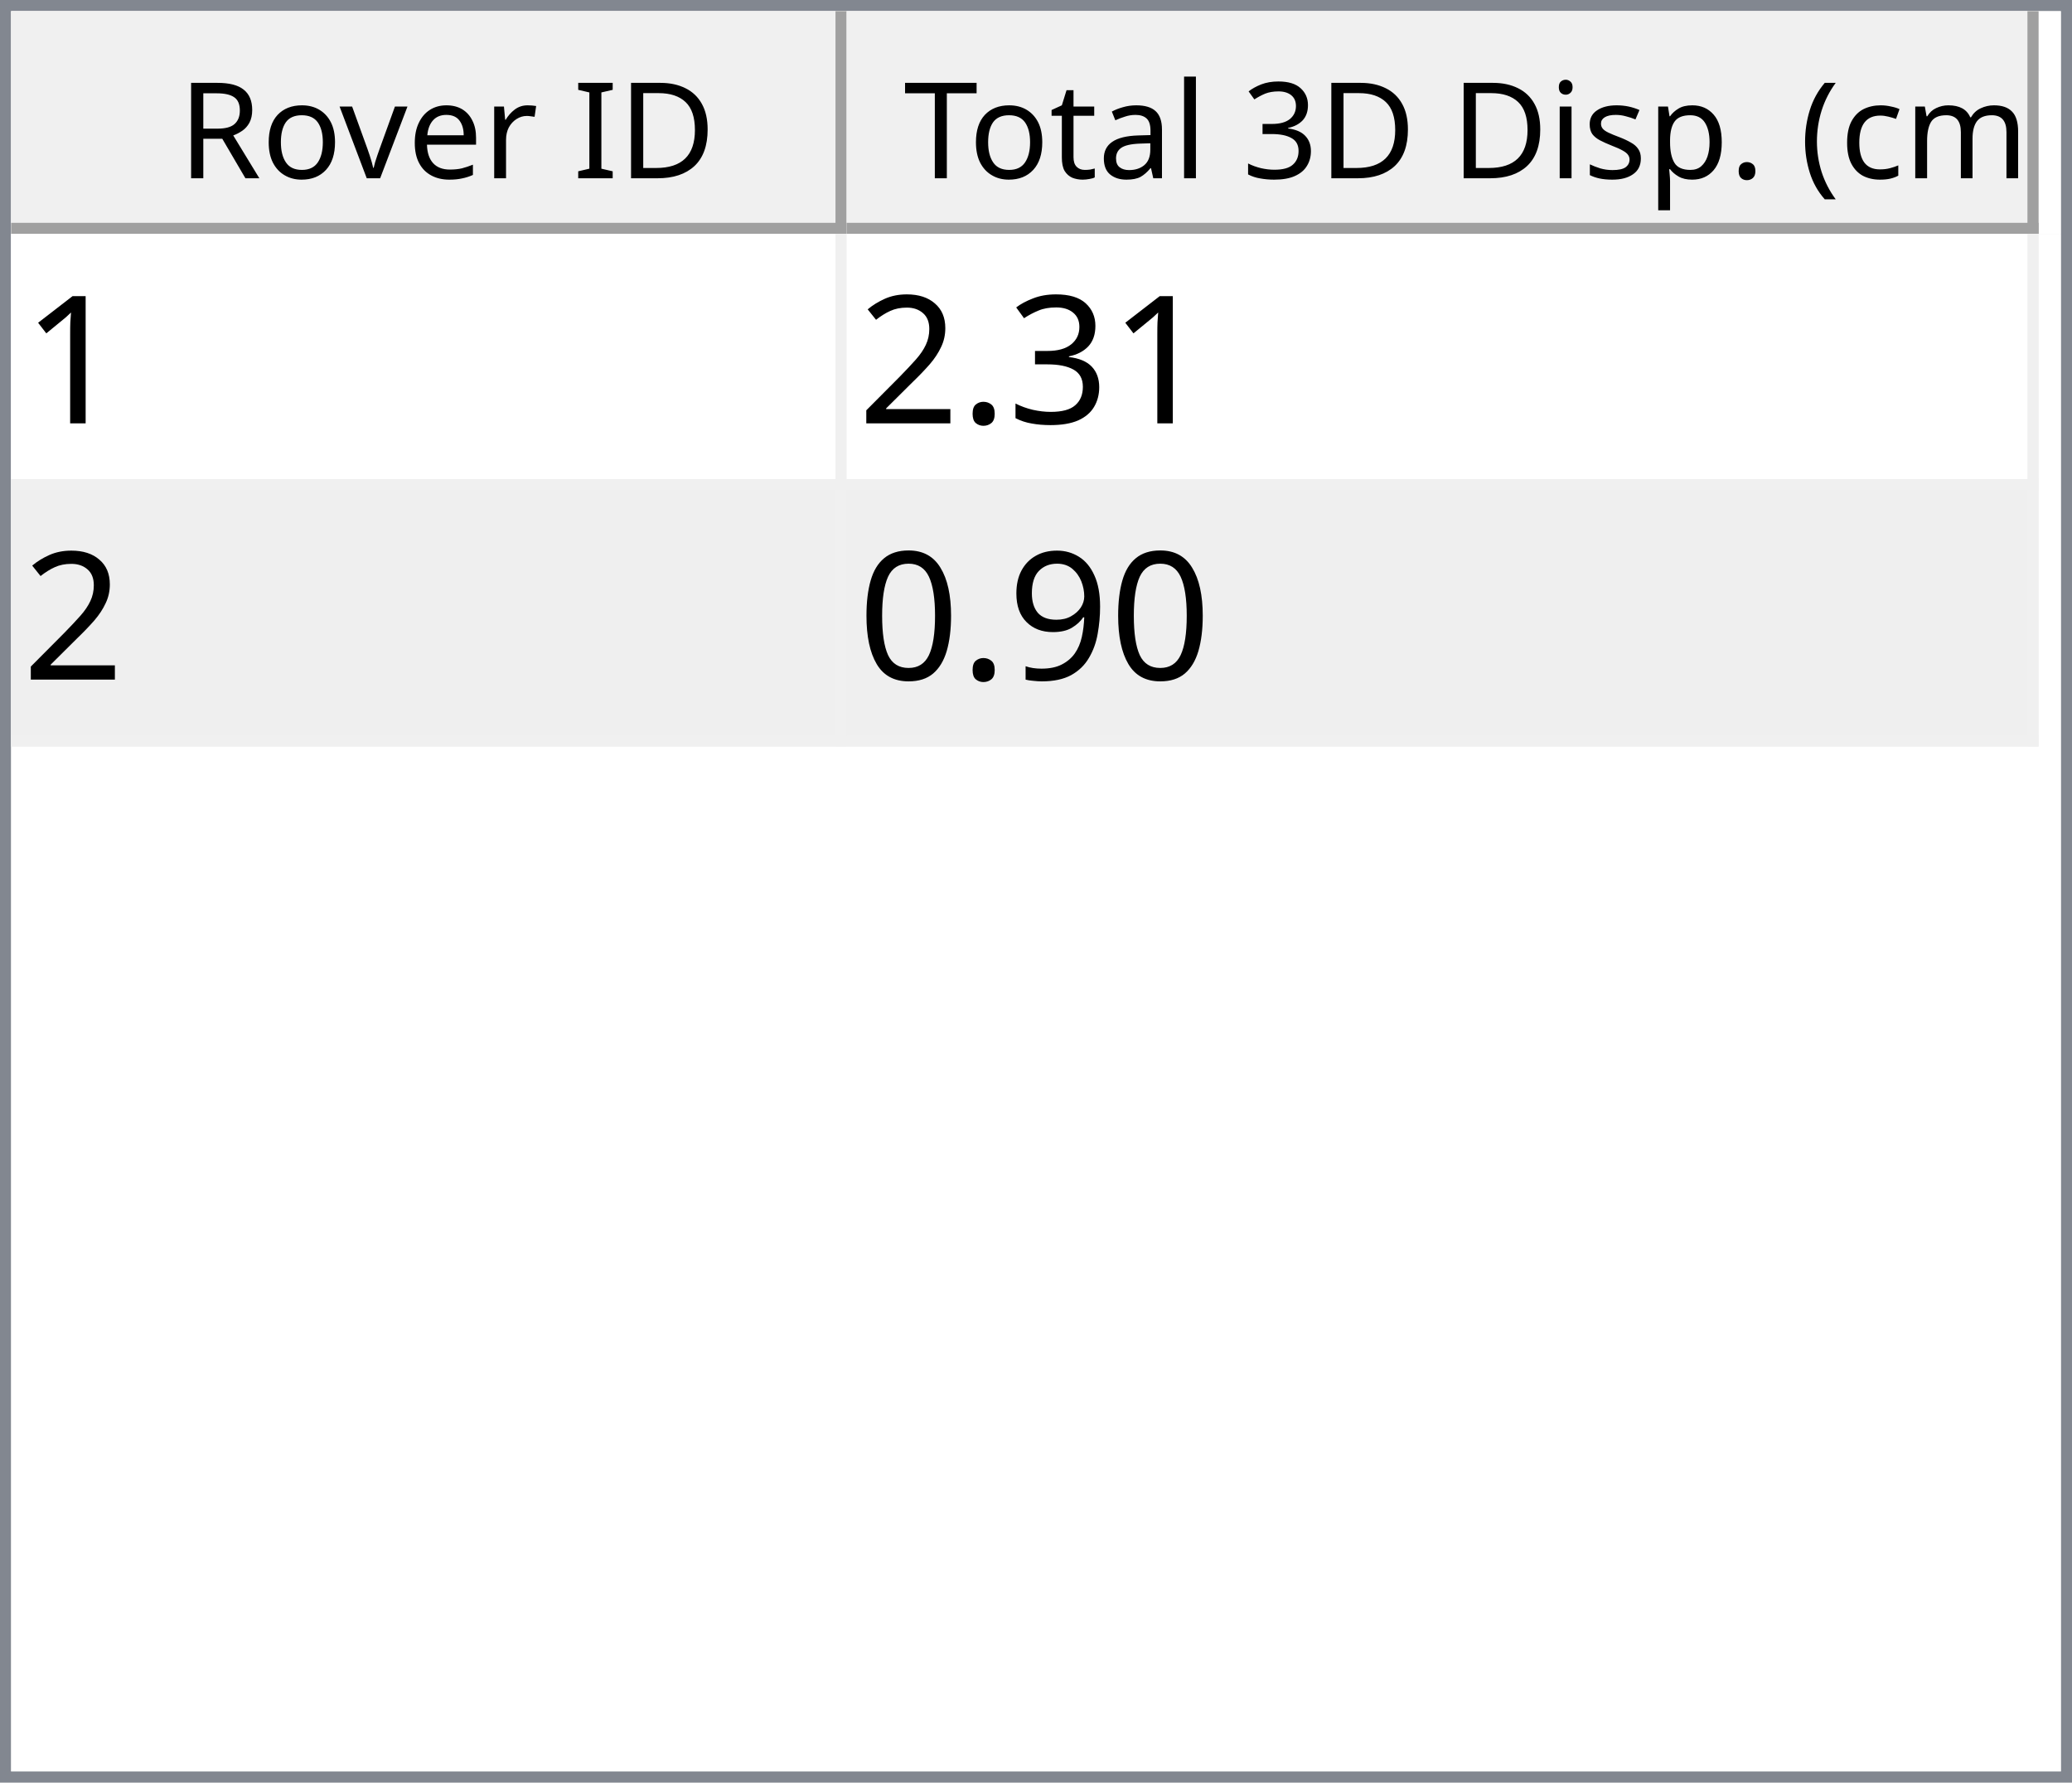
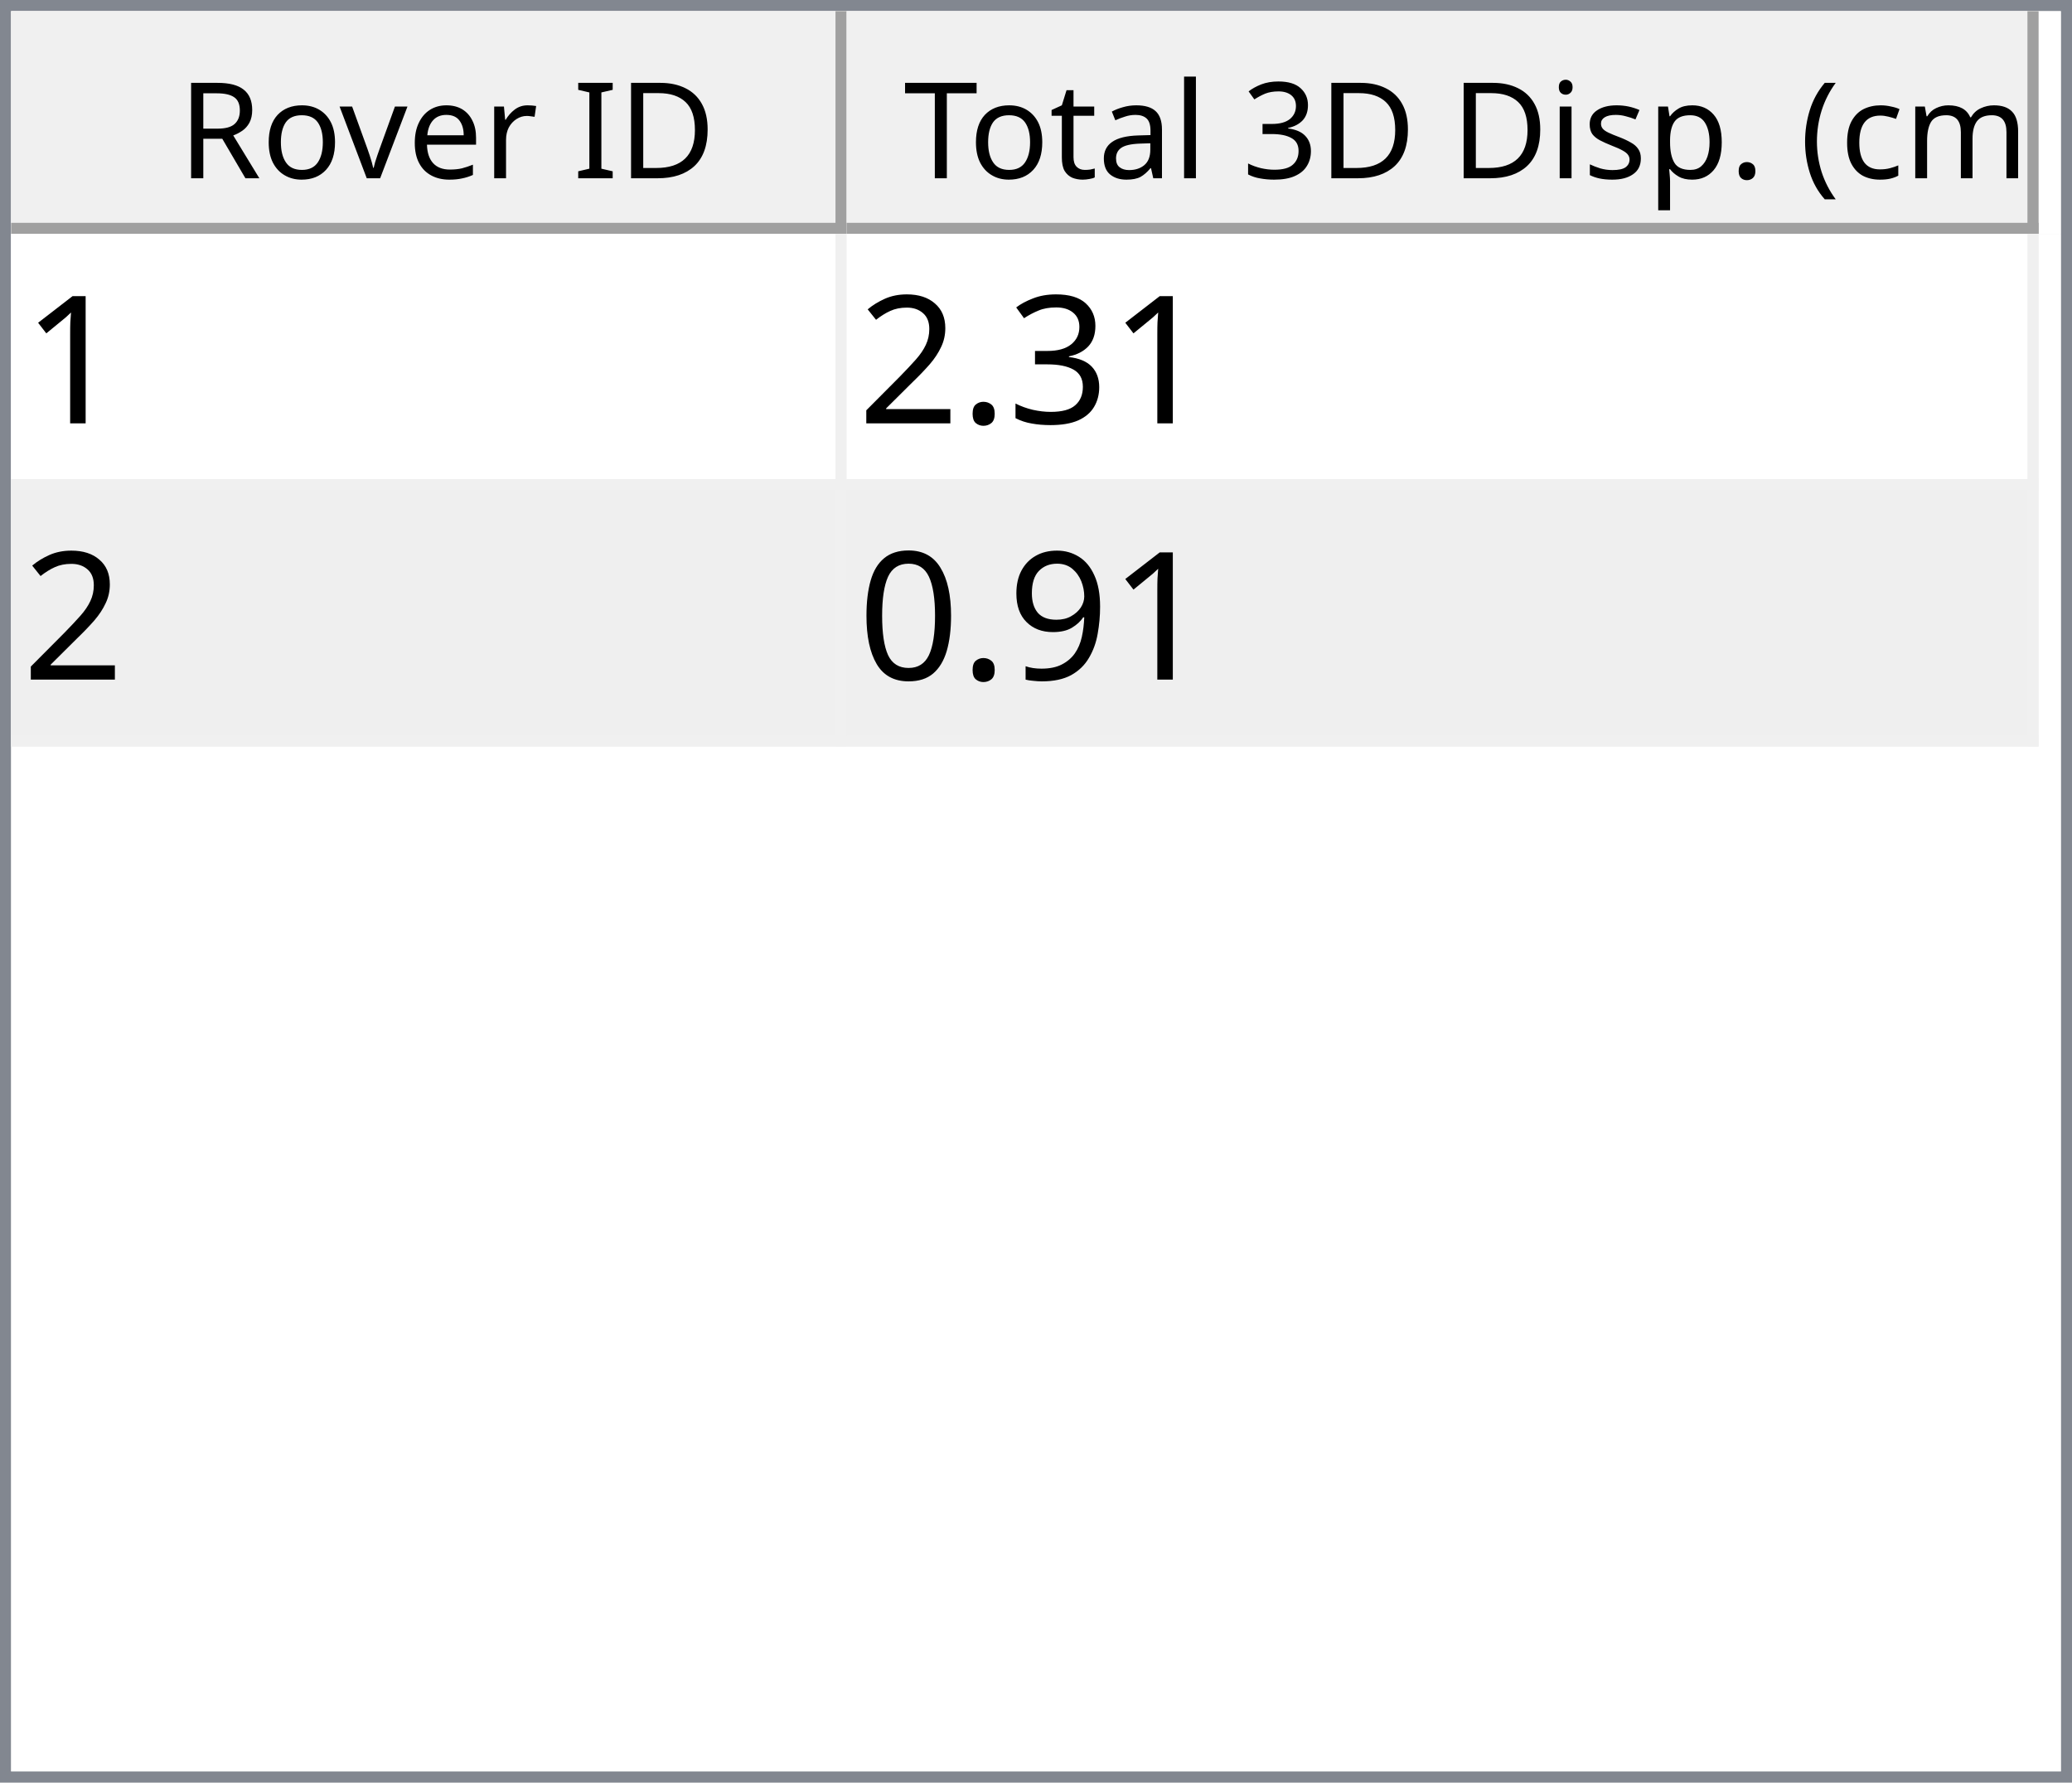
<svg xmlns="http://www.w3.org/2000/svg" style="fill-opacity:1; color-rendering:auto; color-interpolation:auto; text-rendering:auto; stroke:black; stroke-linecap:square; stroke-miterlimit:10; shape-rendering:auto; stroke-opacity:1; fill:black; stroke-dasharray:none; font-weight:normal; stroke-width:1; font-family:'Dialog'; font-style:normal; stroke-linejoin:miter; font-size:12px; stroke-dashoffset:0; image-rendering:auto;" width="186" height="160">
  <defs id="genericDefs" />
  <g>
    <defs id="defs1">
      <clipPath clipPathUnits="userSpaceOnUse" id="clipPath1">
        <path d="M0 0 L186 0 L186 160 L0 160 L0 0 Z" />
      </clipPath>
      <clipPath clipPathUnits="userSpaceOnUse" id="clipPath2">
        <path d="M0 0 L0 160 L186 160 L186 0 Z" />
      </clipPath>
      <clipPath clipPathUnits="userSpaceOnUse" id="clipPath3">
        <path d="M0 0 L0 20 L184 20 L184 0 Z" />
      </clipPath>
      <clipPath clipPathUnits="userSpaceOnUse" id="clipPath4">
        <path d="M0 0 L0 20 L75 20 L75 0 Z" />
      </clipPath>
      <clipPath clipPathUnits="userSpaceOnUse" id="clipPath5">
        <path d="M1 1 L1 19 L74 19 L74 1 Z" />
      </clipPath>
      <clipPath clipPathUnits="userSpaceOnUse" id="clipPath6">
        <path d="M0 0 L0 18 L73 18 L73 0 Z" />
      </clipPath>
      <clipPath clipPathUnits="userSpaceOnUse" id="clipPath7">
        <path d="M-0.5 -0.5 L-0.5 19.5 L74.5 19.5 L74.5 -0.5 Z" />
      </clipPath>
      <clipPath clipPathUnits="userSpaceOnUse" id="clipPath8">
        <path d="M0 0 L0 20 L107 20 L107 0 Z" />
      </clipPath>
      <clipPath clipPathUnits="userSpaceOnUse" id="clipPath9">
        <path d="M1 1 L1 19 L106 19 L106 1 Z" />
      </clipPath>
      <clipPath clipPathUnits="userSpaceOnUse" id="clipPath10">
        <path d="M0 0 L0 18 L105 18 L105 0 Z" />
      </clipPath>
      <clipPath clipPathUnits="userSpaceOnUse" id="clipPath11">
        <path d="M-0.5 -0.5 L-0.5 19.5 L106.5 19.5 L106.5 -0.5 Z" />
      </clipPath>
      <clipPath clipPathUnits="userSpaceOnUse" id="clipPath12">
        <path d="M0 0 L0 138 L184 138 L184 0 Z" />
      </clipPath>
      <clipPath clipPathUnits="userSpaceOnUse" id="clipPath13">
        <path d="M0 0 L0 46 L182 46 L182 0 Z" />
      </clipPath>
      <clipPath clipPathUnits="userSpaceOnUse" id="clipPath14">
        <path d="M-0.5 -0.5 L-0.5 45.5 L181.5 45.5 L181.5 -0.5 Z" />
      </clipPath>
      <clipPath clipPathUnits="userSpaceOnUse" id="clipPath15">
        <path d="M0 0 L0 22 L74 22 L74 0 Z" />
      </clipPath>
      <clipPath clipPathUnits="userSpaceOnUse" id="clipPath16">
        <path d="M0 0 L0 22 L106 22 L106 0 Z" />
      </clipPath>
      <font horiz-adv-x="64.551" id="font1">
        <font-face ascent="107.91" descent="25.098" units-per-em="100" style="font-style:normal; font-family:Segoe UI; font-weight:normal;" />
        <missing-glyph horiz-adv-x="64.551" d="M8.109 0 L8.109 68.266 L56.453 68.266 L56.453 0 L8.109 0 ZM15.328 7.234 L49.219 7.234 L49.219 61.031 L15.328 61.031 L15.328 7.234 Z" />
        <glyph unicode="D" horiz-adv-x="70.117" d="M9.188 0 L9.188 70.016 L28.516 70.016 Q65.531 70.016 65.531 35.891 Q65.531 19.672 55.25 9.836 Q44.969 0 27.734 0 L9.188 0 ZM17.391 62.594 L17.391 7.422 L27.828 7.422 Q41.609 7.422 49.273 14.797 Q56.938 22.172 56.938 35.688 Q56.938 62.594 28.328 62.594 L17.391 62.594 Z" />
        <glyph unicode="I" horiz-adv-x="26.611" d="M17.391 0 L9.188 0 L9.188 70.016 L17.391 70.016 L17.391 0 Z" />
        <glyph unicode=" " horiz-adv-x="27.393" d="" />
        <glyph unicode="r" horiz-adv-x="34.766" d="M34.188 41.891 Q32.078 43.5 28.125 43.5 Q23 43.5 19.555 38.672 Q16.109 33.844 16.109 25.484 L16.109 0 L8.109 0 L8.109 50 L16.109 50 L16.109 39.703 L16.312 39.703 Q18.016 44.969 21.531 47.922 Q25.047 50.875 29.391 50.875 Q32.516 50.875 34.188 50.203 L34.188 41.891 Z" />
        <glyph unicode="e" horiz-adv-x="52.295" d="M48.297 23 L12.984 23 Q13.188 14.656 17.484 10.109 Q21.781 5.562 29.297 5.562 Q37.75 5.562 44.828 11.141 L44.828 3.609 Q38.234 -1.172 27.391 -1.172 Q16.797 -1.172 10.742 5.641 Q4.688 12.453 4.688 24.812 Q4.688 36.469 11.305 43.82 Q17.922 51.172 27.734 51.172 Q37.547 51.172 42.922 44.828 Q48.297 38.484 48.297 27.203 L48.297 23 ZM40.094 29.781 Q40.047 36.719 36.75 40.578 Q33.453 44.438 27.594 44.438 Q21.922 44.438 17.969 40.383 Q14.016 36.328 13.094 29.781 L40.094 29.781 Z" />
        <glyph unicode="v" horiz-adv-x="47.9" d="M47.406 50 L27.484 0 L19.625 0 L0.688 50 L9.469 50 L22.172 13.672 Q23.578 9.672 23.922 6.688 L24.125 6.688 Q24.609 10.453 25.688 13.484 L38.969 50 L47.406 50 Z" />
        <glyph unicode="o" horiz-adv-x="58.594" d="M29 -1.172 Q17.922 -1.172 11.305 5.836 Q4.688 12.844 4.688 24.422 Q4.688 37.016 11.57 44.094 Q18.453 51.172 30.172 51.172 Q41.359 51.172 47.633 44.289 Q53.906 37.406 53.906 25.203 Q53.906 13.234 47.141 6.031 Q40.375 -1.172 29 -1.172 ZM29.594 44.438 Q21.875 44.438 17.383 39.188 Q12.891 33.938 12.891 24.703 Q12.891 15.828 17.43 10.695 Q21.969 5.562 29.594 5.562 Q37.359 5.562 41.531 10.594 Q45.703 15.625 45.703 24.906 Q45.703 34.281 41.531 39.359 Q37.359 44.438 29.594 44.438 Z" />
        <glyph unicode="R" horiz-adv-x="59.814" d="M59.375 0 L49.609 0 L37.891 19.625 Q36.281 22.359 34.766 24.289 Q33.25 26.219 31.664 27.438 Q30.078 28.656 28.25 29.219 Q26.422 29.781 24.125 29.781 L17.391 29.781 L17.391 0 L9.188 0 L9.188 70.016 L30.078 70.016 Q34.672 70.016 38.555 68.867 Q42.438 67.719 45.289 65.375 Q48.141 63.031 49.758 59.547 Q51.375 56.062 51.375 51.375 Q51.375 47.703 50.273 44.656 Q49.172 41.609 47.148 39.211 Q45.125 36.812 42.266 35.133 Q39.406 33.453 35.844 32.516 L35.844 32.328 Q37.594 31.547 38.891 30.547 Q40.188 29.547 41.359 28.18 Q42.531 26.812 43.68 25.078 Q44.828 23.344 46.234 21.047 L59.375 0 ZM17.391 62.594 L17.391 37.203 L28.516 37.203 Q31.594 37.203 34.203 38.133 Q36.812 39.062 38.719 40.797 Q40.625 42.531 41.703 45.047 Q42.781 47.562 42.781 50.688 Q42.781 56.297 39.141 59.445 Q35.5 62.594 28.609 62.594 L17.391 62.594 Z" />
        <glyph unicode=")" horiz-adv-x="30.176" d="M8.297 -15.922 L1.172 -15.922 Q16.406 2.344 16.406 26.812 Q16.406 51.469 1.078 70.016 L8.297 70.016 Q23.531 52.156 23.531 26.703 Q23.531 1.375 8.297 -15.922 Z" />
        <glyph unicode="m" horiz-adv-x="86.133" d="M79.109 0 L71.094 0 L71.094 28.719 Q71.094 37.016 68.531 40.727 Q65.969 44.438 59.906 44.438 Q54.781 44.438 51.195 39.75 Q47.609 35.062 47.609 28.516 L47.609 0 L39.594 0 L39.594 29.688 Q39.594 44.438 28.219 44.438 Q22.953 44.438 19.531 40.016 Q16.109 35.594 16.109 28.516 L16.109 0 L8.109 0 L8.109 50 L16.109 50 L16.109 42.094 L16.312 42.094 Q21.625 51.172 31.844 51.172 Q36.969 51.172 40.773 48.312 Q44.578 45.453 46 40.828 Q51.562 51.172 62.594 51.172 Q79.109 51.172 79.109 30.812 L79.109 0 Z" />
        <glyph unicode="c" horiz-adv-x="46.191" d="M42.188 2.297 Q36.422 -1.172 28.516 -1.172 Q17.828 -1.172 11.258 5.789 Q4.688 12.75 4.688 23.828 Q4.688 36.188 11.766 43.68 Q18.844 51.172 30.672 51.172 Q37.25 51.172 42.281 48.734 L42.281 40.531 Q36.719 44.438 30.375 44.438 Q22.703 44.438 17.797 38.945 Q12.891 33.453 12.891 24.516 Q12.891 15.719 17.508 10.641 Q22.125 5.562 29.891 5.562 Q36.422 5.562 42.188 9.906 L42.188 2.297 Z" />
        <glyph unicode="(" horiz-adv-x="30.176" d="M29.109 -15.922 L21.969 -15.922 Q6.844 1.375 6.844 26.703 Q6.844 52.156 21.969 70.016 L29.203 70.016 Q13.875 51.469 13.875 26.812 Q13.875 2.344 29.109 -15.922 Z" />
        <glyph unicode="." horiz-adv-x="21.68" d="M10.891 -1.078 Q8.641 -1.078 7.055 0.539 Q5.469 2.156 5.469 4.391 Q5.469 6.641 7.055 8.273 Q8.641 9.906 10.891 9.906 Q13.188 9.906 14.797 8.273 Q16.406 6.641 16.406 4.391 Q16.406 2.156 14.797 0.539 Q13.188 -1.078 10.891 -1.078 Z" />
        <glyph unicode="p" horiz-adv-x="58.789" d="M16.312 7.234 L16.109 7.234 L16.109 -23 L8.109 -23 L8.109 50 L16.109 50 L16.109 41.219 L16.312 41.219 Q22.219 51.172 33.594 51.172 Q43.266 51.172 48.688 44.461 Q54.109 37.75 54.109 26.469 Q54.109 13.922 48 6.375 Q41.891 -1.172 31.297 -1.172 Q21.578 -1.172 16.312 7.234 ZM16.109 27.391 L16.109 20.406 Q16.109 14.203 20.141 9.883 Q24.172 5.562 30.375 5.562 Q37.641 5.562 41.773 11.133 Q45.906 16.703 45.906 26.609 Q45.906 34.969 42.047 39.703 Q38.188 44.438 31.594 44.438 Q24.609 44.438 20.359 39.578 Q16.109 34.719 16.109 27.391 Z" />
        <glyph unicode="s" horiz-adv-x="42.432" d="M5.078 1.812 L5.078 10.406 Q11.625 5.562 19.484 5.562 Q30.031 5.562 30.031 12.594 Q30.031 14.594 29.125 15.992 Q28.219 17.391 26.68 18.461 Q25.141 19.531 23.07 20.383 Q21 21.234 18.609 22.172 Q15.281 23.484 12.766 24.828 Q10.25 26.172 8.57 27.859 Q6.891 29.547 6.031 31.695 Q5.172 33.844 5.172 36.719 Q5.172 40.234 6.789 42.945 Q8.406 45.656 11.086 47.484 Q13.766 49.312 17.211 50.242 Q20.656 51.172 24.312 51.172 Q30.812 51.172 35.938 48.922 L35.938 40.828 Q30.422 44.438 23.25 44.438 Q21 44.438 19.195 43.922 Q17.391 43.406 16.094 42.477 Q14.797 41.547 14.086 40.258 Q13.375 38.969 13.375 37.406 Q13.375 35.453 14.086 34.133 Q14.797 32.812 16.164 31.789 Q17.531 30.766 19.484 29.938 Q21.438 29.109 23.922 28.125 Q27.25 26.859 29.883 25.516 Q32.516 24.172 34.375 22.484 Q36.234 20.797 37.234 18.602 Q38.234 16.406 38.234 13.375 Q38.234 9.672 36.602 6.938 Q34.969 4.203 32.234 2.398 Q29.5 0.594 25.93 -0.289 Q22.359 -1.172 18.453 -1.172 Q10.75 -1.172 5.078 1.812 Z" />
        <glyph unicode="i" horiz-adv-x="24.219" d="M12.203 62.703 Q10.062 62.703 8.547 64.164 Q7.031 65.625 7.031 67.875 Q7.031 70.125 8.547 71.609 Q10.062 73.094 12.203 73.094 Q14.406 73.094 15.945 71.609 Q17.484 70.125 17.484 67.875 Q17.484 65.719 15.945 64.211 Q14.406 62.703 12.203 62.703 ZM16.109 0 L8.109 0 L8.109 50 L16.109 50 L16.109 0 Z" />
        <glyph unicode="3" horiz-adv-x="53.906" d="M46.531 19.828 Q46.531 15.094 44.75 11.211 Q42.969 7.328 39.719 4.57 Q36.469 1.812 31.93 0.297 Q27.391 -1.219 21.922 -1.219 Q11.922 -1.219 6 2.594 L6 11.188 Q13.094 5.609 22.219 5.609 Q25.875 5.609 28.828 6.539 Q31.781 7.469 33.906 9.227 Q36.031 10.984 37.18 13.477 Q38.328 15.969 38.328 19.094 Q38.328 32.812 18.797 32.812 L12.984 32.812 L12.984 39.594 L18.5 39.594 Q35.797 39.594 35.797 52.484 Q35.797 64.406 22.609 64.406 Q15.188 64.406 8.688 59.422 L8.688 67.188 Q15.375 71.188 24.609 71.188 Q29 71.188 32.57 69.969 Q36.141 68.75 38.68 66.555 Q41.219 64.359 42.609 61.281 Q44 58.203 44 54.5 Q44 40.672 30.031 36.719 L30.031 36.531 Q33.594 36.141 36.625 34.797 Q39.656 33.453 41.852 31.305 Q44.047 29.156 45.289 26.25 Q46.531 23.344 46.531 19.828 Z" />
        <glyph unicode="l" horiz-adv-x="24.219" d="M16.109 0 L8.109 0 L8.109 74.031 L16.109 74.031 L16.109 0 Z" />
        <glyph unicode="a" horiz-adv-x="50.879" d="M43.891 0 L35.891 0 L35.891 7.812 L35.688 7.812 Q30.469 -1.172 20.312 -1.172 Q12.844 -1.172 8.617 2.781 Q4.391 6.734 4.391 13.281 Q4.391 27.297 20.906 29.594 L35.891 31.688 Q35.891 44.438 25.594 44.438 Q16.547 44.438 9.281 38.281 L9.281 46.484 Q16.656 51.172 26.266 51.172 Q43.891 51.172 43.891 32.516 L43.891 0 ZM35.891 25.297 L23.828 23.641 Q18.266 22.859 15.43 20.875 Q12.594 18.891 12.594 13.875 Q12.594 10.203 15.211 7.883 Q17.828 5.562 22.172 5.562 Q28.125 5.562 32.008 9.742 Q35.891 13.922 35.891 20.312 L35.891 25.297 Z" />
        <glyph unicode="t" horiz-adv-x="33.887" d="M31.297 0.484 Q28.469 -1.078 23.828 -1.078 Q10.688 -1.078 10.688 13.578 L10.688 43.172 L2.094 43.172 L2.094 50 L10.688 50 L10.688 62.203 L18.703 64.797 L18.703 50 L31.297 50 L31.297 43.172 L18.703 43.172 L18.703 14.984 Q18.703 9.969 20.414 7.82 Q22.125 5.672 26.078 5.672 Q29.109 5.672 31.297 7.328 L31.297 0.484 Z" />
        <glyph unicode="T" horiz-adv-x="52.393" d="M50.594 62.594 L30.375 62.594 L30.375 0 L22.172 0 L22.172 62.594 L2 62.594 L2 70.016 L50.594 70.016 L50.594 62.594 Z" />
      </font>
      <font horiz-adv-x="75.0" id="font2">
        <font-face ascent="100.537" descent="21.973" units-per-em="100" style="font-style:normal; font-family:sans-serif; font-weight:normal;" />
        <missing-glyph horiz-adv-x="75.0" d="M12.5 0 L12.5 62.5 L62.5 62.5 L62.5 0 L12.5 0 ZM14.062 1.562 L60.938 1.562 L60.938 60.938 L14.062 60.938 L14.062 1.562 Z" />
        <glyph unicode="1" horiz-adv-x="55.615" d="M37.25 0 L28.469 0 L28.469 56 Q25.297 52.984 20.141 49.953 Q14.984 46.922 10.891 45.406 L10.891 53.906 Q18.266 57.375 23.781 62.305 Q29.297 67.234 31.594 71.875 L37.25 71.875 L37.25 0 Z" />
        <glyph unicode="3" horiz-adv-x="55.615" d="M4.203 18.891 L12.984 20.062 Q14.5 12.594 18.141 9.297 Q21.781 6 27 6 Q33.203 6 37.477 10.297 Q41.75 14.594 41.75 20.953 Q41.75 27 37.797 30.93 Q33.844 34.859 27.734 34.859 Q25.25 34.859 21.531 33.891 L22.516 41.609 Q23.391 41.5 23.922 41.5 Q29.547 41.5 34.039 44.43 Q38.531 47.359 38.531 53.469 Q38.531 58.297 35.258 61.477 Q31.984 64.656 26.812 64.656 Q21.688 64.656 18.266 61.43 Q14.844 58.203 13.875 51.766 L5.078 53.328 Q6.688 62.156 12.398 67.016 Q18.109 71.875 26.609 71.875 Q32.469 71.875 37.398 69.359 Q42.328 66.844 44.945 62.5 Q47.562 58.156 47.562 53.266 Q47.562 48.641 45.07 44.828 Q42.578 41.016 37.703 38.766 Q44.047 37.312 47.562 32.695 Q51.078 28.078 51.078 21.141 Q51.078 11.766 44.242 5.25 Q37.406 -1.266 26.953 -1.266 Q17.531 -1.266 11.305 4.352 Q5.078 9.969 4.203 18.891 Z" />
        <glyph unicode="." horiz-adv-x="27.783" d="M9.078 0 L9.078 10.016 L19.094 10.016 L19.094 0 L9.078 0 Z" />
        <glyph unicode="2" horiz-adv-x="55.615" d="M50.344 8.453 L50.344 0 L3.031 0 Q2.938 3.172 4.047 6.109 Q5.859 10.938 9.836 15.625 Q13.812 20.312 21.344 26.469 Q33.016 36.031 37.117 41.625 Q41.219 47.219 41.219 52.203 Q41.219 57.422 37.477 61.008 Q33.734 64.594 27.734 64.594 Q21.391 64.594 17.578 60.789 Q13.766 56.984 13.719 50.25 L4.688 51.172 Q5.609 61.281 11.664 66.578 Q17.719 71.875 27.938 71.875 Q38.234 71.875 44.242 66.164 Q50.25 60.453 50.25 52 Q50.25 47.703 48.492 43.555 Q46.734 39.406 42.656 34.812 Q38.578 30.219 29.109 22.219 Q21.188 15.578 18.945 13.211 Q16.703 10.844 15.234 8.453 L50.344 8.453 Z" />
        <glyph unicode="9" horiz-adv-x="55.615" d="M5.469 16.547 L13.922 17.328 Q14.984 11.375 18.016 8.688 Q21.047 6 25.781 6 Q29.828 6 32.883 7.859 Q35.938 9.719 37.891 12.82 Q39.844 15.922 41.164 21.195 Q42.484 26.469 42.484 31.938 Q42.484 32.516 42.438 33.688 Q39.797 29.5 35.234 26.883 Q30.672 24.266 25.344 24.266 Q16.453 24.266 10.305 30.711 Q4.156 37.156 4.156 47.703 Q4.156 58.594 10.578 65.234 Q17 71.875 26.656 71.875 Q33.641 71.875 39.43 68.117 Q45.219 64.359 48.219 57.398 Q51.219 50.438 51.219 37.25 Q51.219 23.531 48.242 15.406 Q45.266 7.281 39.383 3.031 Q33.5 -1.219 25.594 -1.219 Q17.188 -1.219 11.867 3.445 Q6.547 8.109 5.469 16.547 ZM41.453 48.141 Q41.453 55.719 37.43 60.156 Q33.406 64.594 27.734 64.594 Q21.875 64.594 17.531 59.812 Q13.188 55.031 13.188 47.406 Q13.188 40.578 17.312 36.305 Q21.438 32.031 27.484 32.031 Q33.594 32.031 37.523 36.305 Q41.453 40.578 41.453 48.141 Z" />
        <glyph unicode="0" horiz-adv-x="55.615" d="M4.156 35.297 Q4.156 48 6.766 55.742 Q9.375 63.484 14.523 67.68 Q19.672 71.875 27.484 71.875 Q33.25 71.875 37.594 69.555 Q41.938 67.234 44.773 62.867 Q47.609 58.5 49.219 52.227 Q50.828 45.953 50.828 35.297 Q50.828 22.703 48.242 14.969 Q45.656 7.234 40.508 3.008 Q35.359 -1.219 27.484 -1.219 Q17.141 -1.219 11.234 6.203 Q4.156 15.141 4.156 35.297 ZM13.188 35.297 Q13.188 17.672 17.312 11.836 Q21.438 6 27.484 6 Q33.547 6 37.672 11.859 Q41.797 17.719 41.797 35.297 Q41.797 52.984 37.672 58.789 Q33.547 64.594 27.391 64.594 Q21.344 64.594 17.719 59.469 Q13.188 52.938 13.188 35.297 Z" />
      </font>
    </defs>
    <g style="fill:white; stroke:white;">
      <rect x="0" y="0" width="186" style="clip-path:url(#clipPath1); stroke:none;" height="160" />
    </g>
    <g style="fill:white; text-rendering:optimizeSpeed; color-rendering:optimizeSpeed; image-rendering:optimizeSpeed; shape-rendering:crispEdges; stroke:white; color-interpolation:sRGB;">
      <rect x="0" width="186" height="160" y="0" style="stroke:none;" />
      <path style="stroke:none;" d="M0 160 L186 160 L186 0 L0 0 Z" />
    </g>
    <g style="fill:rgb(240,240,240); font-family:'Segoe UI'; stroke:rgb(240,240,240);">
      <rect x="0" y="0" width="186" style="clip-path:url(#clipPath2); stroke:none;" height="160" />
    </g>
    <g style="fill:rgb(130,135,144); font-family:'Segoe UI'; stroke:rgb(130,135,144);">
      <path d="M0 0 L186 0 L186 160 L0 160 L0 0 ZM1 1 L185 1 L185 159 L1 159 L1 1 Z" style="fill-rule:evenodd; clip-path:url(#clipPath2); stroke:none;" />
    </g>
    <g style="fill:white; font-family:'Segoe UI'; stroke:white;" transform="translate(1,1)">
      <rect x="0" y="0" width="184" style="clip-path:url(#clipPath3); stroke:none;" height="20" />
    </g>
    <g style="fill:rgb(240,240,240); font-family:'Segoe UI'; stroke:rgb(240,240,240);" transform="translate(1,1)">
      <rect x="0" y="0" width="75" style="clip-path:url(#clipPath4); stroke:none;" height="20" />
    </g>
    <g style="font-family:'Segoe UI';" transform="translate(2,2)">
      <text x="14" xml:space="preserve" y="14" style="clip-path:url(#clipPath6); stroke:none;">Rover ID</text>
    </g>
    <g style="fill:rgb(160,160,160); font-family:'Segoe UI'; stroke:rgb(160,160,160); stroke-linejoin:bevel;" transform="translate(1.5,1.5)">
      <line x1="74" x2="74" y1="0" style="fill:none; clip-path:url(#clipPath7);" y2="19" />
    </g>
    <g style="fill:rgb(160,160,160); font-family:'Segoe UI'; stroke:rgb(160,160,160); stroke-linejoin:bevel;" transform="matrix(1,0,0,1,1,1) translate(0.5,0.5)">
      <line x1="0" x2="74" y1="19" style="fill:none; clip-path:url(#clipPath7);" y2="19" />
    </g>
    <g style="fill:rgb(240,240,240); font-family:'Segoe UI'; stroke:rgb(240,240,240);" transform="translate(76,1)">
      <rect x="0" y="0" width="107" style="clip-path:url(#clipPath8); stroke:none;" height="20" />
    </g>
    <g style="font-family:'Segoe UI';" transform="translate(77,2)">
      <text x="1" xml:space="preserve" y="14" style="clip-path:url(#clipPath10); stroke:none;"> Total 3D Disp. (cm)</text>
    </g>
    <g style="fill:rgb(160,160,160); font-family:'Segoe UI'; stroke:rgb(160,160,160); stroke-linejoin:bevel;" transform="translate(76.5,1.5)">
      <line x1="106" x2="106" y1="0" style="fill:none; clip-path:url(#clipPath11);" y2="19" />
    </g>
    <g style="fill:rgb(160,160,160); font-family:'Segoe UI'; stroke:rgb(160,160,160); stroke-linejoin:bevel;" transform="matrix(1,0,0,1,76,1) translate(0.5,0.5)">
      <line x1="0" x2="106" y1="19" style="fill:none; clip-path:url(#clipPath11);" y2="19" />
    </g>
    <g style="fill:white; font-family:'Segoe UI'; stroke:white;" transform="translate(1,21)">
      <rect x="0" y="0" width="184" style="clip-path:url(#clipPath12); stroke:none;" height="138" />
    </g>
    <g style="fill:rgb(240,240,240); font-size:16px; font-family:sans-serif; stroke:rgb(240,240,240);" transform="translate(1,21)">
      <rect x="0" y="0" width="182" style="clip-path:url(#clipPath13); stroke:none;" height="46" />
      <line transform="translate(0.5,0.5)" x1="0" x2="181" y1="22" style="clip-path:url(#clipPath14); fill:none; stroke-linejoin:bevel;" y2="22" />
    </g>
    <g transform="matrix(1,0,0,1,1,21) translate(0.5,0.5)" style="fill:rgb(240,240,240); font-size:16px; font-family:sans-serif; stroke:rgb(240,240,240); stroke-linejoin:bevel;">
      <line x1="0" x2="181" y1="45" style="fill:none; clip-path:url(#clipPath14);" y2="45" />
    </g>
    <g transform="matrix(1,0,0,1,1,21) translate(0.5,0.5)" style="fill:rgb(240,240,240); font-size:16px; font-family:sans-serif; stroke:rgb(240,240,240); stroke-linejoin:bevel;">
      <line x1="74" x2="74" y1="0" style="fill:none; clip-path:url(#clipPath14);" y2="45" />
    </g>
    <g transform="matrix(1,0,0,1,1,21) translate(0.5,0.5)" style="fill:rgb(240,240,240); font-size:16px; font-family:sans-serif; stroke:rgb(240,240,240); stroke-linejoin:bevel;">
      <line x1="181" x2="181" y1="0" style="fill:none; clip-path:url(#clipPath14);" y2="45" />
    </g>
    <g style="fill:white; font-size:16px; font-family:sans-serif; stroke:white;" transform="matrix(1,0,0,1,1,21)">
      <rect x="0" y="0" width="74" style="clip-path:url(#clipPath15); stroke:none;" height="22" />
      <text x="1" y="17" style="fill:black; clip-path:url(#clipPath15); stroke:none;" xml:space="preserve">1</text>
    </g>
    <g style="fill:white; font-size:16px; font-family:sans-serif; stroke:white;" transform="matrix(1,0,0,1,1,21) translate(75,0)">
      <rect x="0" y="0" width="106" style="clip-path:url(#clipPath16); stroke:none;" height="22" />
      <text x="1" y="17" style="fill:black; clip-path:url(#clipPath16); stroke:none;" xml:space="preserve">2.31</text>
    </g>
    <g style="fill:rgb(239,239,239); font-size:16px; font-family:sans-serif; stroke:rgb(239,239,239);" transform="matrix(1,0,0,1,1,21) translate(0,23)">
      <rect x="0" y="0" width="74" style="clip-path:url(#clipPath15); stroke:none;" height="22" />
      <text x="1" y="17" style="fill:black; clip-path:url(#clipPath15); stroke:none;" xml:space="preserve">2</text>
    </g>
    <g style="fill:rgb(239,239,239); font-size:16px; font-family:sans-serif; stroke:rgb(239,239,239);" transform="matrix(1,0,0,1,1,21) translate(75,23)">
      <rect x="0" y="0" width="106" style="clip-path:url(#clipPath16); stroke:none;" height="22" />
-       <text x="1" y="17" style="fill:black; clip-path:url(#clipPath16); stroke:none;" xml:space="preserve">0.90</text>
+       <text x="1" y="17" style="fill:black; clip-path:url(#clipPath16); stroke:none;" xml:space="preserve">0.91</text>
    </g>
  </g>
</svg>
